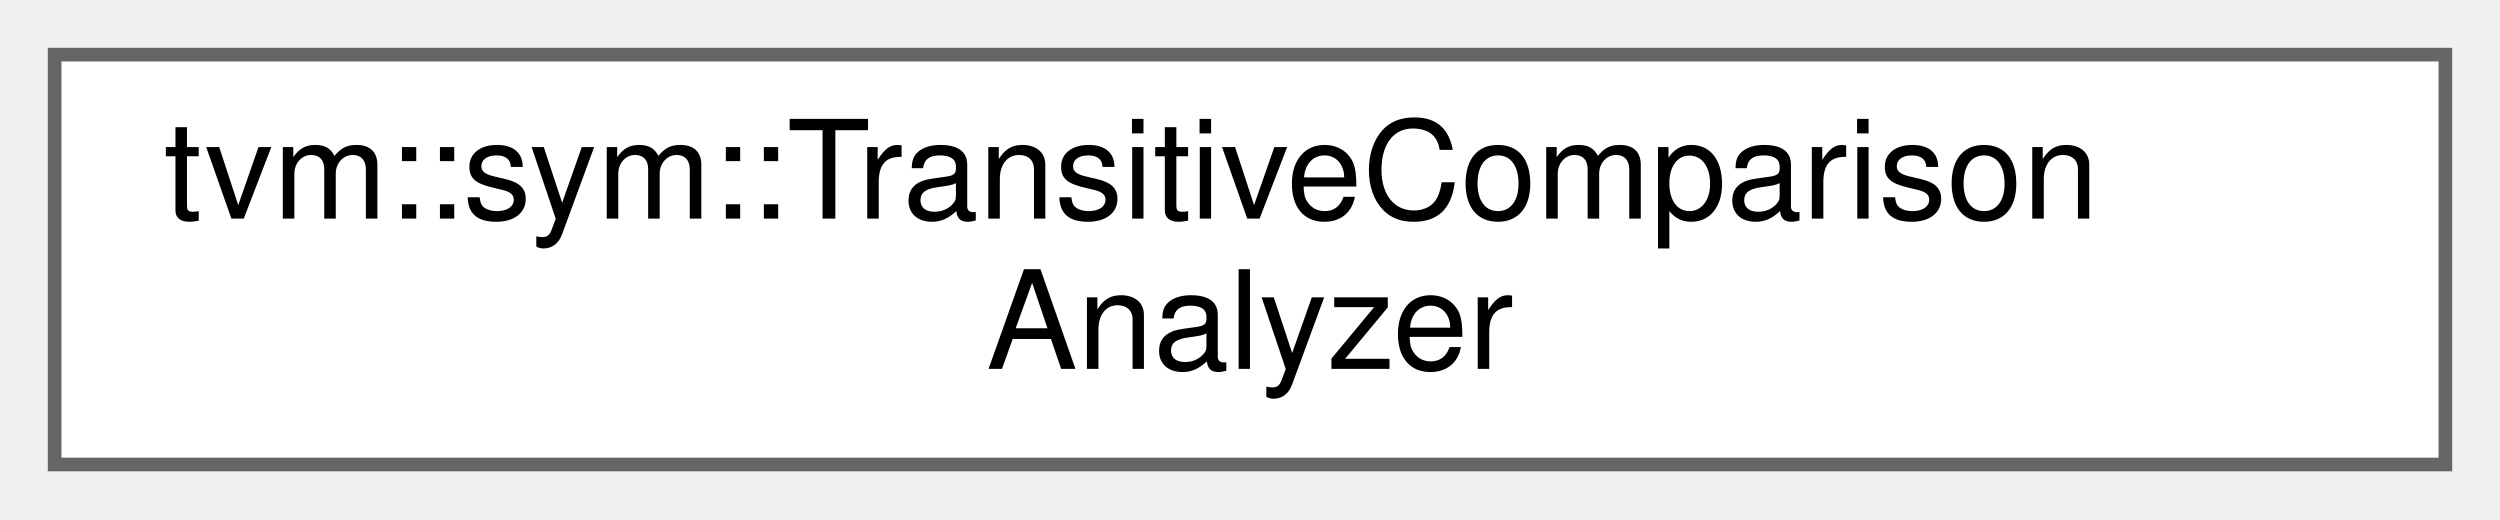
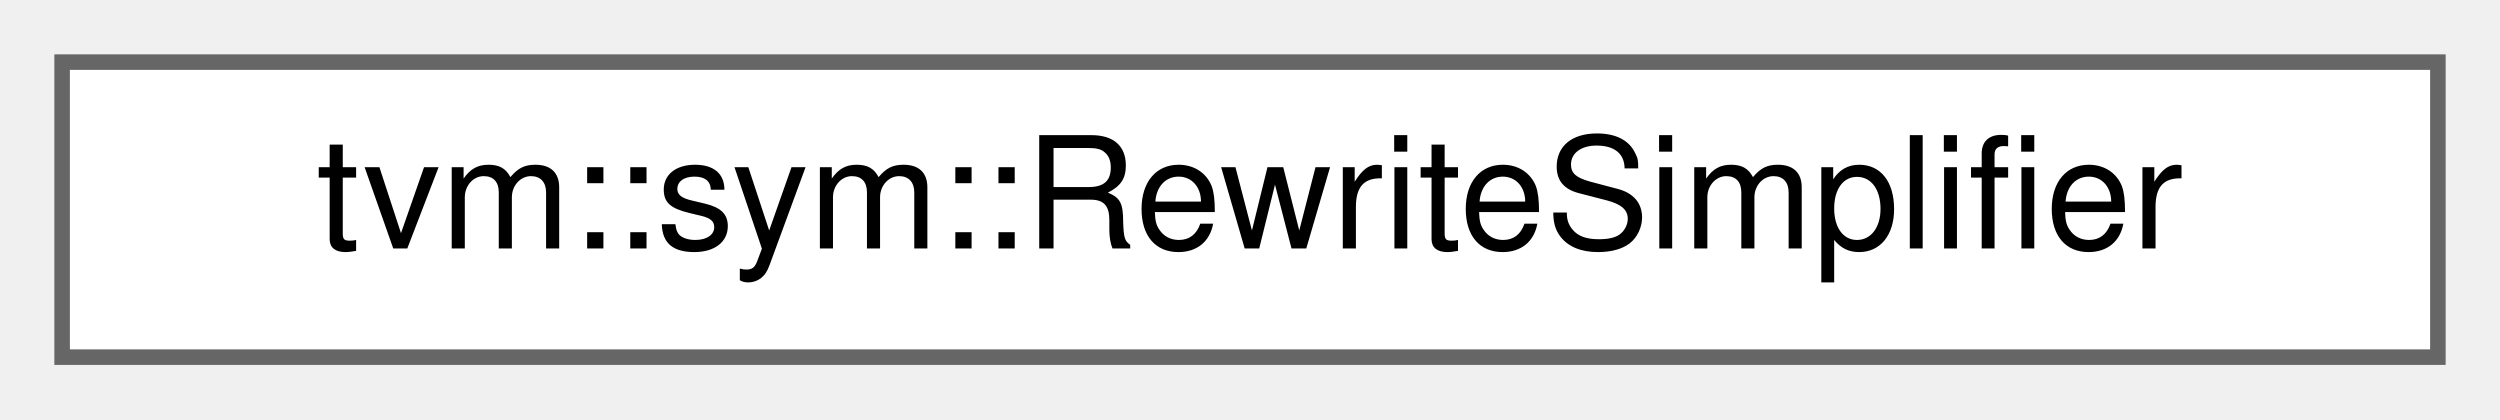
- <svg xmlns="http://www.w3.org/2000/svg" xmlns:xlink="http://www.w3.org/1999/xlink" width="183pt" height="38pt" viewBox="0.00 0.00 183.00 38.00">
-   <g id="graph0" class="graph" transform="scale(1 1) rotate(0) translate(4 34)">
+ <svg xmlns="http://www.w3.org/2000/svg" xmlns:xlink="http://www.w3.org/1999/xlink" width="161pt" height="27pt" viewBox="0.00 0.00 161.00 27.00">
+   <g id="graph0" class="graph" transform="scale(1 1) rotate(0) translate(4 23)">
    <g id="Node000000" class="node">
      <g id="a_Node000000">
-         <a xlink:href="classtvm_1_1sym_1_1TransitiveComparisonAnalyzer.html" target="_top" xlink:title="Using previously specified knowns, compare the expressions provided.">
-           <polygon fill="white" stroke="#666666" points="175,-30 0,-30 0,0 175,0 175,-30" />
-           <text text-anchor="start" x="8" y="-18" font-family="Helvetica,sans-Serif" font-size="10.00">tvm::sym::TransitiveComparison</text>
-           <text text-anchor="middle" x="87.5" y="-7" font-family="Helvetica,sans-Serif" font-size="10.00">Analyzer</text>
+         <a xlink:href="classtvm_1_1sym_1_1RewriteSimplifier.html" target="_top" xlink:title="Rewrite-rule based simplifier.">
+           <polygon fill="white" stroke="#666666" points="153,-19 0,-19 0,0 153,0 153,-19" />
+           <text text-anchor="middle" x="76.5" y="-7" font-family="Helvetica,sans-Serif" font-size="10.00">tvm::sym::RewriteSimplifier</text>
        </a>
      </g>
    </g>
  </g>
</svg>
